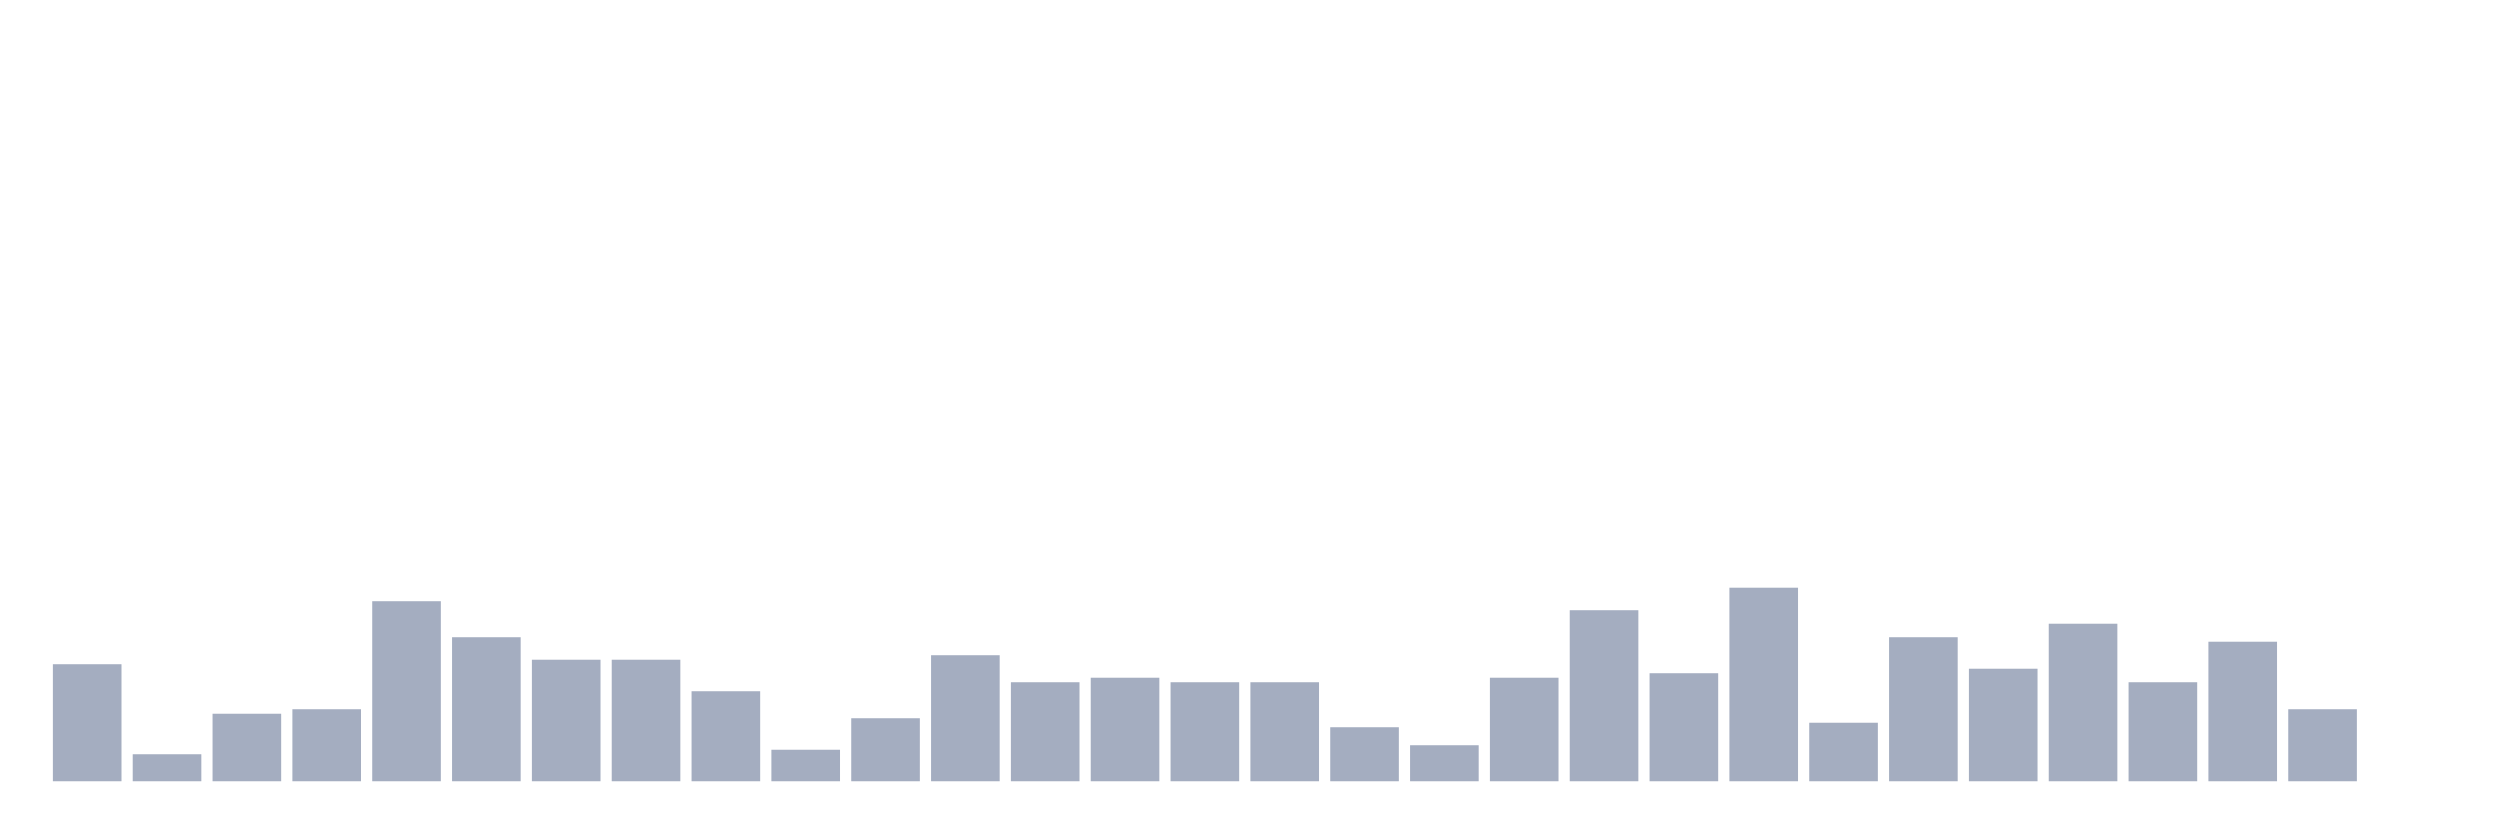
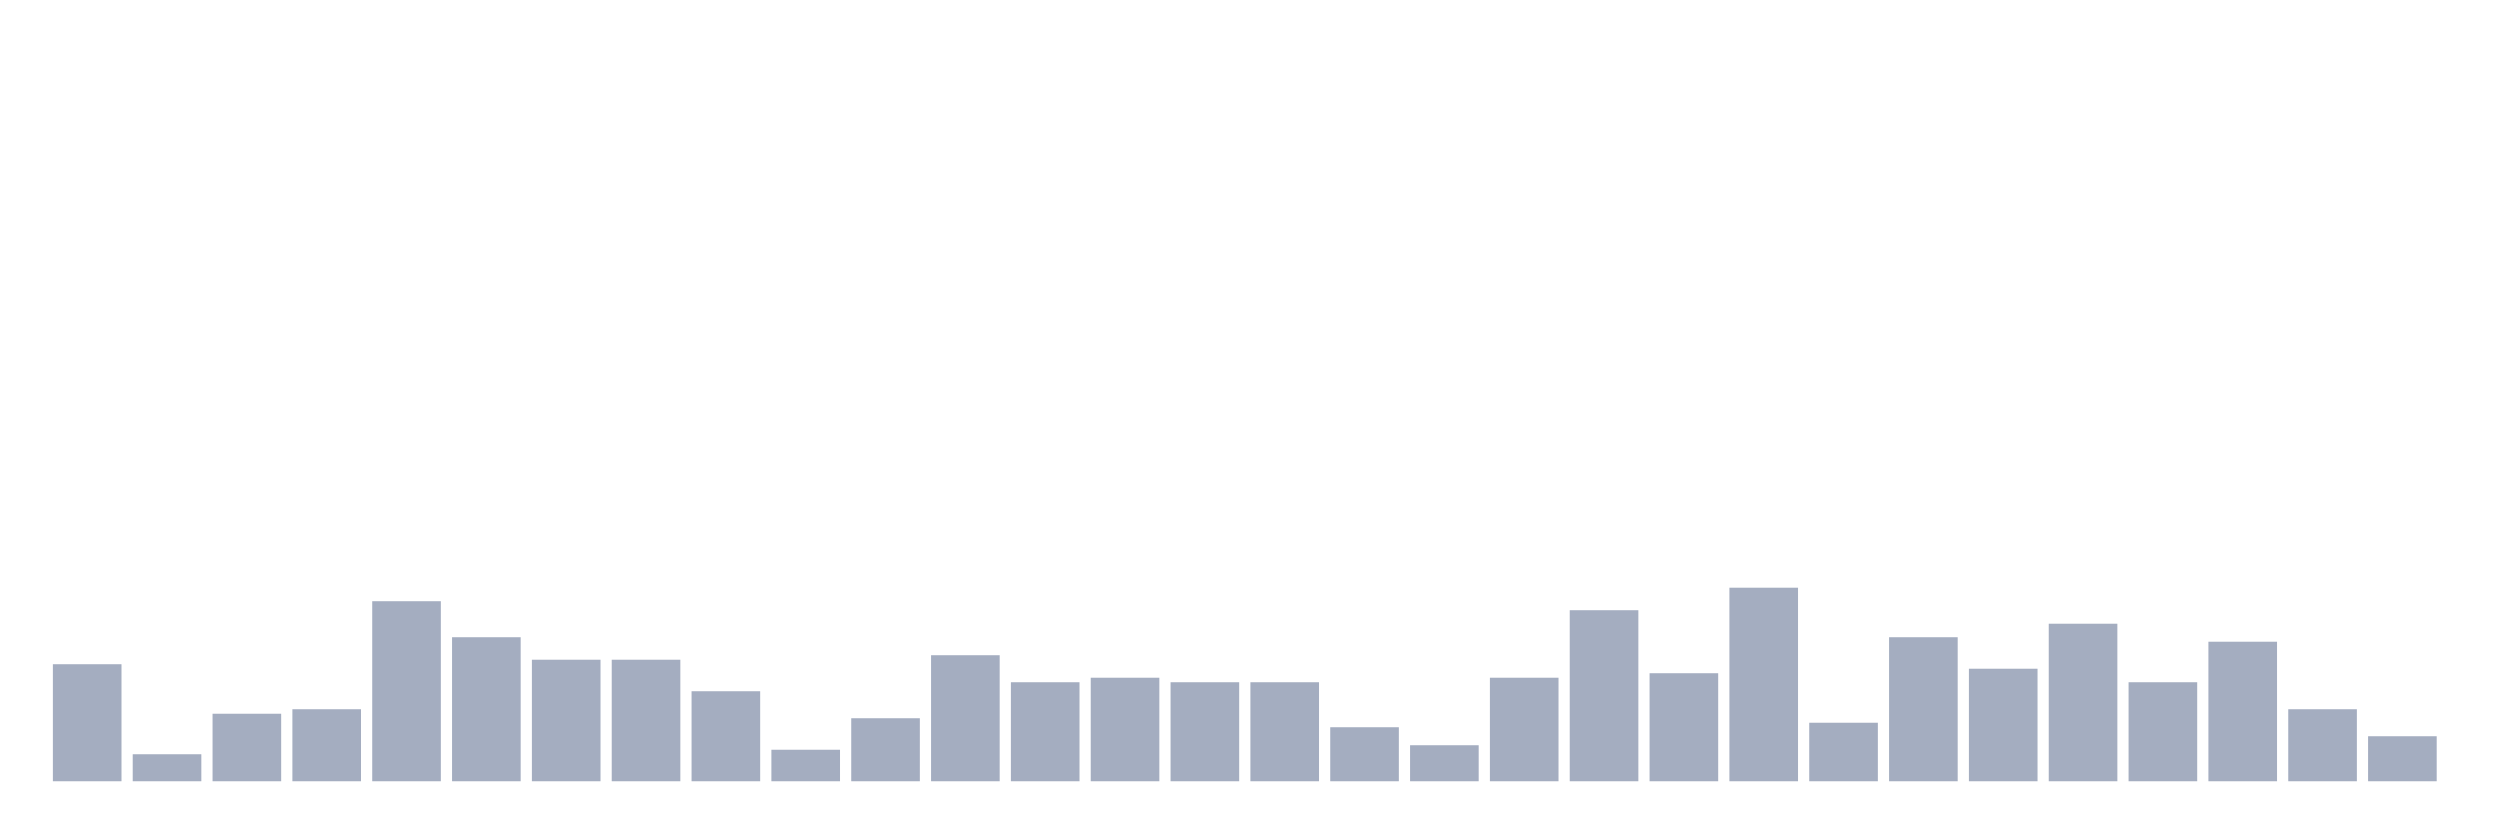
<svg xmlns="http://www.w3.org/2000/svg" viewBox="0 0 480 160">
  <g transform="translate(10,10)">
    <rect class="bar" x="0.153" width="13.175" y="117.531" height="22.469" fill="rgb(164,173,192)" />
    <rect class="bar" x="15.482" width="13.175" y="134.815" height="5.185" fill="rgb(164,173,192)" />
    <rect class="bar" x="30.81" width="13.175" y="127.037" height="12.963" fill="rgb(164,173,192)" />
    <rect class="bar" x="46.138" width="13.175" y="126.173" height="13.827" fill="rgb(164,173,192)" />
    <rect class="bar" x="61.466" width="13.175" y="105.432" height="34.568" fill="rgb(164,173,192)" />
    <rect class="bar" x="76.794" width="13.175" y="112.346" height="27.654" fill="rgb(164,173,192)" />
    <rect class="bar" x="92.123" width="13.175" y="116.667" height="23.333" fill="rgb(164,173,192)" />
    <rect class="bar" x="107.451" width="13.175" y="116.667" height="23.333" fill="rgb(164,173,192)" />
    <rect class="bar" x="122.779" width="13.175" y="122.716" height="17.284" fill="rgb(164,173,192)" />
    <rect class="bar" x="138.107" width="13.175" y="133.951" height="6.049" fill="rgb(164,173,192)" />
    <rect class="bar" x="153.436" width="13.175" y="127.901" height="12.099" fill="rgb(164,173,192)" />
    <rect class="bar" x="168.764" width="13.175" y="115.802" height="24.198" fill="rgb(164,173,192)" />
    <rect class="bar" x="184.092" width="13.175" y="120.988" height="19.012" fill="rgb(164,173,192)" />
    <rect class="bar" x="199.42" width="13.175" y="120.123" height="19.877" fill="rgb(164,173,192)" />
    <rect class="bar" x="214.748" width="13.175" y="120.988" height="19.012" fill="rgb(164,173,192)" />
    <rect class="bar" x="230.077" width="13.175" y="120.988" height="19.012" fill="rgb(164,173,192)" />
    <rect class="bar" x="245.405" width="13.175" y="129.63" height="10.37" fill="rgb(164,173,192)" />
    <rect class="bar" x="260.733" width="13.175" y="133.086" height="6.914" fill="rgb(164,173,192)" />
    <rect class="bar" x="276.061" width="13.175" y="120.123" height="19.877" fill="rgb(164,173,192)" />
    <rect class="bar" x="291.39" width="13.175" y="107.16" height="32.84" fill="rgb(164,173,192)" />
    <rect class="bar" x="306.718" width="13.175" y="119.259" height="20.741" fill="rgb(164,173,192)" />
    <rect class="bar" x="322.046" width="13.175" y="102.84" height="37.16" fill="rgb(164,173,192)" />
    <rect class="bar" x="337.374" width="13.175" y="128.765" height="11.235" fill="rgb(164,173,192)" />
    <rect class="bar" x="352.702" width="13.175" y="112.346" height="27.654" fill="rgb(164,173,192)" />
    <rect class="bar" x="368.031" width="13.175" y="118.395" height="21.605" fill="rgb(164,173,192)" />
    <rect class="bar" x="383.359" width="13.175" y="109.753" height="30.247" fill="rgb(164,173,192)" />
    <rect class="bar" x="398.687" width="13.175" y="120.988" height="19.012" fill="rgb(164,173,192)" />
    <rect class="bar" x="414.015" width="13.175" y="113.21" height="26.79" fill="rgb(164,173,192)" />
    <rect class="bar" x="429.344" width="13.175" y="126.173" height="13.827" fill="rgb(164,173,192)" />
-     <rect class="bar" x="444.672" width="13.175" y="140" height="0" fill="rgb(164,173,192)" />
+     <rect class="bar" x="444.672" width="13.175" y="131.358" height="8.642" fill="rgb(164,173,192)" />
  </g>
</svg>
